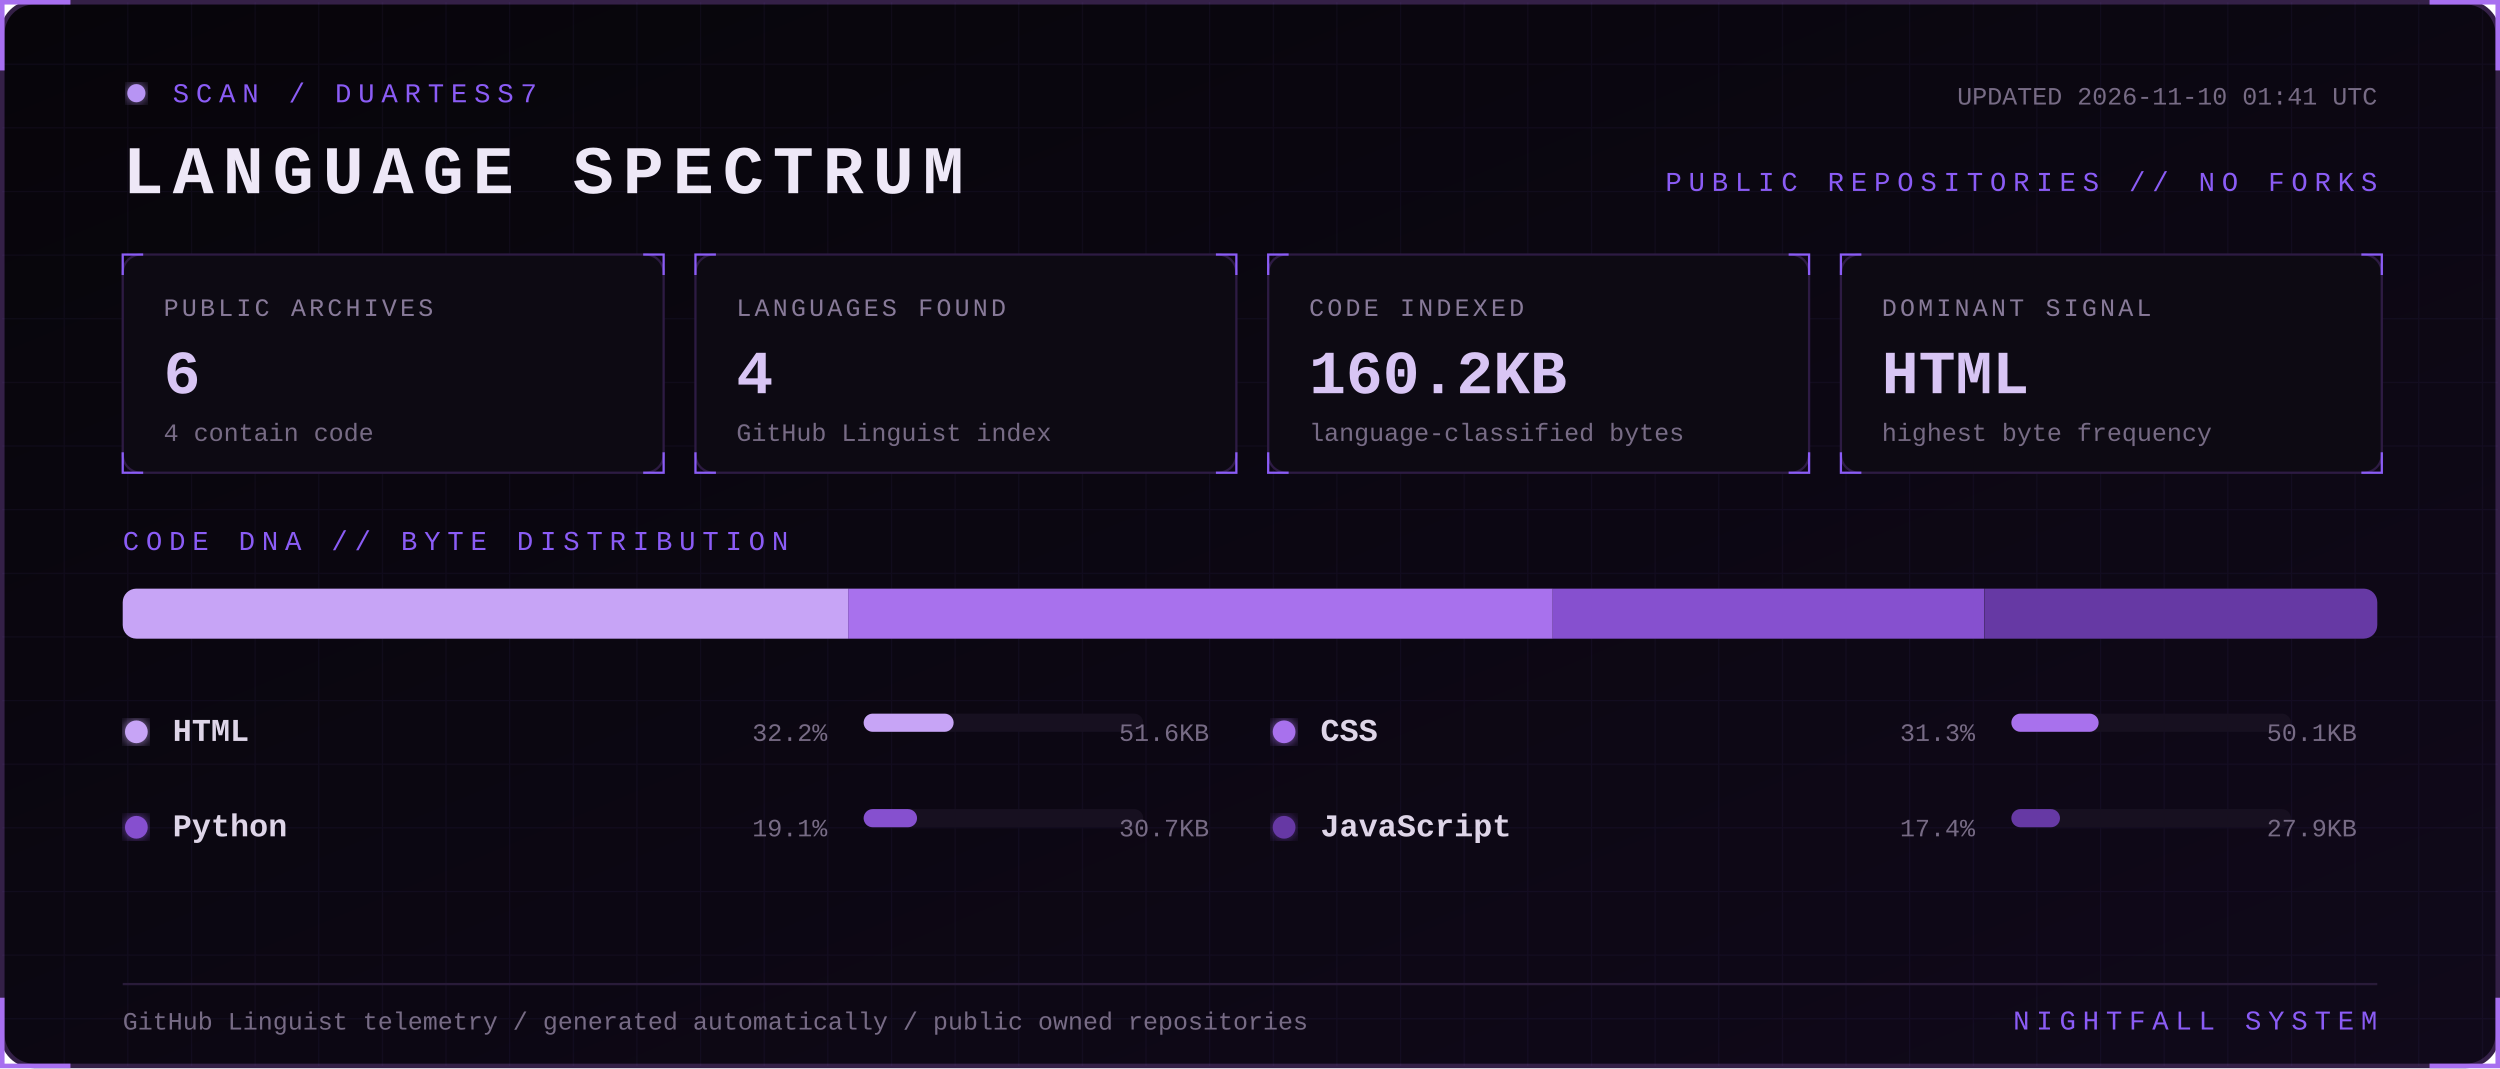
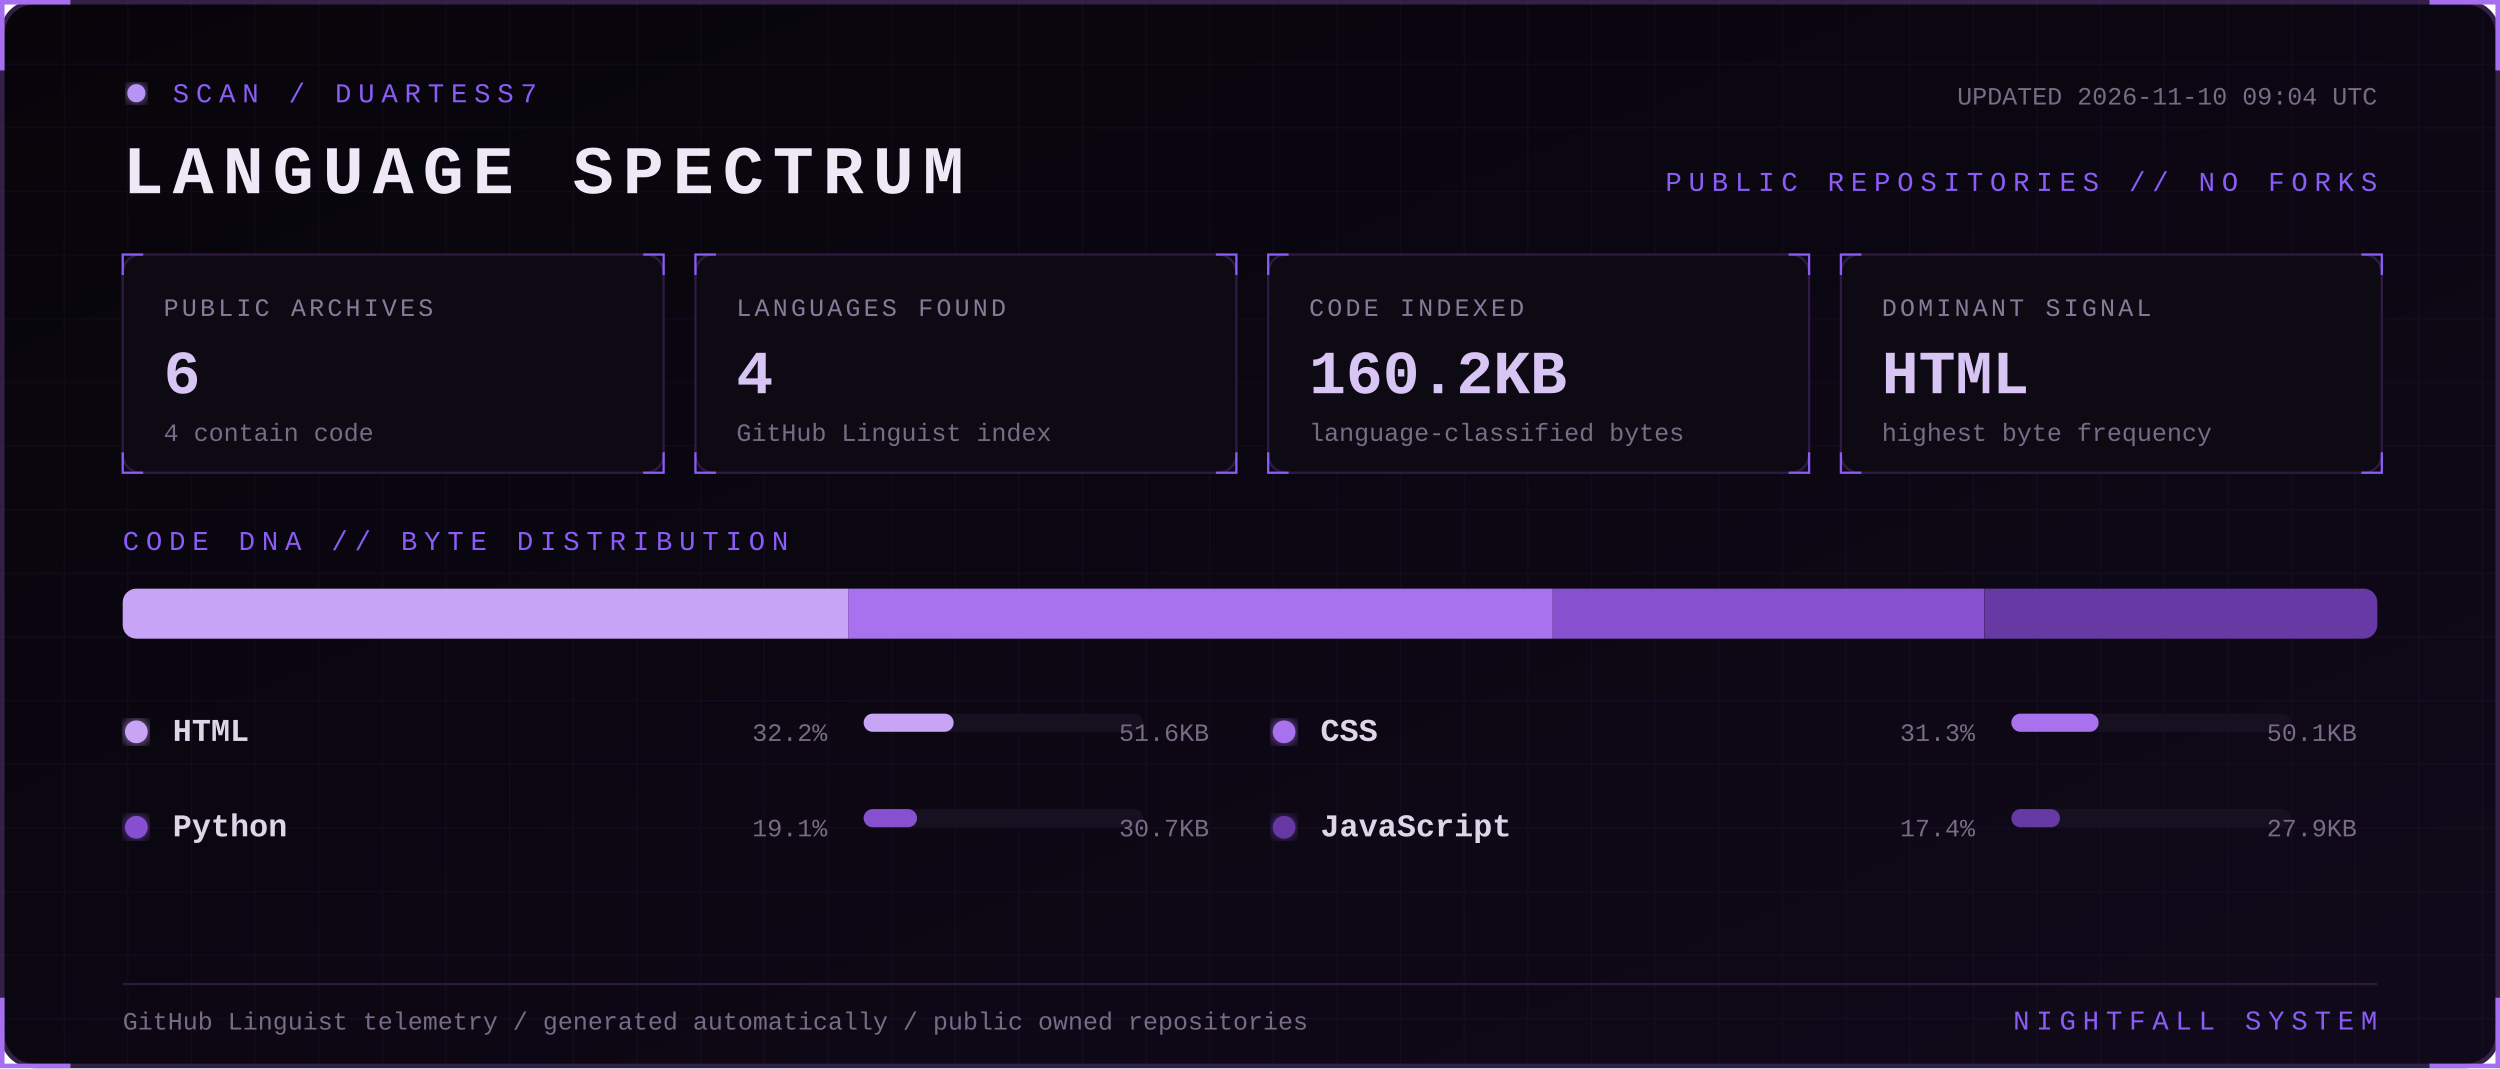
<svg xmlns="http://www.w3.org/2000/svg" width="1100" height="470" viewBox="0 0 1100 470" role="img" aria-labelledby="title desc">
  <defs>
    <linearGradient id="bg" x1="0" y1="0" x2="1" y2="1">
      <stop stop-color="#07050a" />
      <stop offset="1" stop-color="#10091a" />
    </linearGradient>
    <filter id="glow">
      <feGaussianBlur stdDeviation="3" result="b" />
      <feMerge>
        <feMergeNode in="b" />
        <feMergeNode in="SourceGraphic" />
      </feMerge>
    </filter>
    <pattern id="grid" width="28" height="28" patternUnits="userSpaceOnUse">
      <path d="M28 0H0V28" fill="none" stroke="#8b5cf6" stroke-opacity=".055" />
    </pattern>
    <style>
      text { font-family: Consolas, 'Courier New', monospace; }
      .kicker { fill:#8b5cf6; font-size:12px; letter-spacing:3px; }
      .title { fill:#eee8f7; font-size:30px; font-weight:700; letter-spacing:4px; }
      .label { fill:#887a99; font-size:11px; letter-spacing:1.4px; }
      .value { fill:#d8c5f4; font-size:27px; font-weight:700; }
      .detail,.pct { fill:#776b85; font-size:11px; }
      .lang { fill:#ded5e8; font-size:14px; font-weight:700; }
      .blink { animation:blink 1.6s step-end infinite; }
      @keyframes blink { 50% { opacity:.25 } }
    </style>
  </defs>
  <rect x="1" y="1" width="1098" height="468" rx="14" fill="url(#bg)" stroke="#342047" stroke-width="2" />
  <rect x="1" y="1" width="1098" height="468" rx="14" fill="url(#grid)" />
  <path d="M31 1H1v30 M1069 1h30v30 M1099 439v30h-30 M31 469H1v-30" stroke="#a76ff0" stroke-width="2" fill="none" />
  <g transform="translate(54 36)">
    <circle cx="6" cy="5" r="4" fill="#b794f4" filter="url(#glow)" class="blink" />
    <text x="22" y="9" class="kicker">SCAN / DUARTESS7</text>
    <text y="49" class="title">LANGUAGE SPECTRUM</text>
-     <text x="992" y="10" text-anchor="end" class="detail">UPDATED 2026-11-10 01:41 UTC</text>
+     <text x="992" y="10" text-anchor="end" class="detail">UPDATED 2026-11-10 09:04 UTC</text>
    <text x="992" y="48" text-anchor="end" class="kicker">PUBLIC REPOSITORIES // NO FORKS</text>
  </g>
  <g transform="translate(54 112)">
    <rect width="238" height="96" rx="8" fill="#0d0a13" stroke="#2d1b43" />
    <path d="M0 9V0h9 M229 0h9v9 M238 87v9h-9 M9 96H0v-9" stroke="#8b5cf6" fill="none" />
    <text x="18" y="27" class="label">PUBLIC ARCHIVES</text>
    <text x="18" y="61" class="value">6</text>
    <text x="18" y="82" class="detail">4 contain code</text>
  </g>
  <g transform="translate(306 112)">
    <rect width="238" height="96" rx="8" fill="#0d0a13" stroke="#2d1b43" />
    <path d="M0 9V0h9 M229 0h9v9 M238 87v9h-9 M9 96H0v-9" stroke="#8b5cf6" fill="none" />
    <text x="18" y="27" class="label">LANGUAGES FOUND</text>
    <text x="18" y="61" class="value">4</text>
    <text x="18" y="82" class="detail">GitHub Linguist index</text>
  </g>
  <g transform="translate(558 112)">
    <rect width="238" height="96" rx="8" fill="#0d0a13" stroke="#2d1b43" />
    <path d="M0 9V0h9 M229 0h9v9 M238 87v9h-9 M9 96H0v-9" stroke="#8b5cf6" fill="none" />
    <text x="18" y="27" class="label">CODE INDEXED</text>
    <text x="18" y="61" class="value">160.2KB</text>
    <text x="18" y="82" class="detail">language-classified bytes</text>
  </g>
  <g transform="translate(810 112)">
    <rect width="238" height="96" rx="8" fill="#0d0a13" stroke="#2d1b43" />
    <path d="M0 9V0h9 M229 0h9v9 M238 87v9h-9 M9 96H0v-9" stroke="#8b5cf6" fill="none" />
    <text x="18" y="27" class="label">DOMINANT SIGNAL</text>
    <text x="18" y="61" class="value">HTML</text>
    <text x="18" y="82" class="detail">highest byte frequency</text>
  </g>
  <text x="54" y="242" class="kicker">CODE DNA // BYTE DISTRIBUTION</text>
  <rect x="54" y="259" width="992" height="22" rx="6" fill="#171020" />
  <clipPath id="bar">
    <rect x="54" y="259" width="992" height="22" rx="6" />
  </clipPath>
  <g clip-path="url(#bar)">
    <rect x="54.0" y="259" width="319.2" height="22" fill="#c7a4f6" />
    <rect x="373.2" y="259" width="310.0" height="22" fill="#a871ed" />
    <rect x="683.2" y="259" width="189.9" height="22" fill="#8650cf" />
    <rect x="873.2" y="259" width="172.8" height="22" fill="#6639a4" />
  </g>
  <g transform="translate(54 326)">
    <circle cx="6" cy="-4" r="5" fill="#c7a4f6" filter="url(#glow)" />
    <text x="22" class="lang">HTML</text>
    <text x="310" text-anchor="end" class="pct">32.2%</text>
    <rect x="326" y="-12" width="123" height="8" rx="4" fill="#171020" />
    <rect x="326" y="-12" width="39.6" height="8" rx="4" fill="#c7a4f6" />
    <text x="478" text-anchor="end" class="detail">51.6KB</text>
  </g>
  <g transform="translate(559 326)">
    <circle cx="6" cy="-4" r="5" fill="#a871ed" filter="url(#glow)" />
    <text x="22" class="lang">CSS</text>
    <text x="310" text-anchor="end" class="pct">31.3%</text>
    <rect x="326" y="-12" width="123" height="8" rx="4" fill="#171020" />
    <rect x="326" y="-12" width="38.4" height="8" rx="4" fill="#a871ed" />
    <text x="478" text-anchor="end" class="detail">50.1KB</text>
  </g>
  <g transform="translate(54 368)">
    <circle cx="6" cy="-4" r="5" fill="#8650cf" filter="url(#glow)" />
    <text x="22" class="lang">Python</text>
    <text x="310" text-anchor="end" class="pct">19.1%</text>
    <rect x="326" y="-12" width="123" height="8" rx="4" fill="#171020" />
    <rect x="326" y="-12" width="23.5" height="8" rx="4" fill="#8650cf" />
    <text x="478" text-anchor="end" class="detail">30.7KB</text>
  </g>
  <g transform="translate(559 368)">
    <circle cx="6" cy="-4" r="5" fill="#6639a4" filter="url(#glow)" />
    <text x="22" class="lang">JavaScript</text>
    <text x="310" text-anchor="end" class="pct">17.4%</text>
    <rect x="326" y="-12" width="123" height="8" rx="4" fill="#171020" />
    <rect x="326" y="-12" width="21.4" height="8" rx="4" fill="#6639a4" />
    <text x="478" text-anchor="end" class="detail">27.9KB</text>
  </g>
  <path d="M54 433H1046" stroke="#291b39" />
  <text x="54" y="453" class="detail">GitHub Linguist telemetry / generated automatically / public owned repositories</text>
  <text x="1046" y="453" text-anchor="end" class="kicker">NIGHTFALL SYSTEM</text>
</svg>
